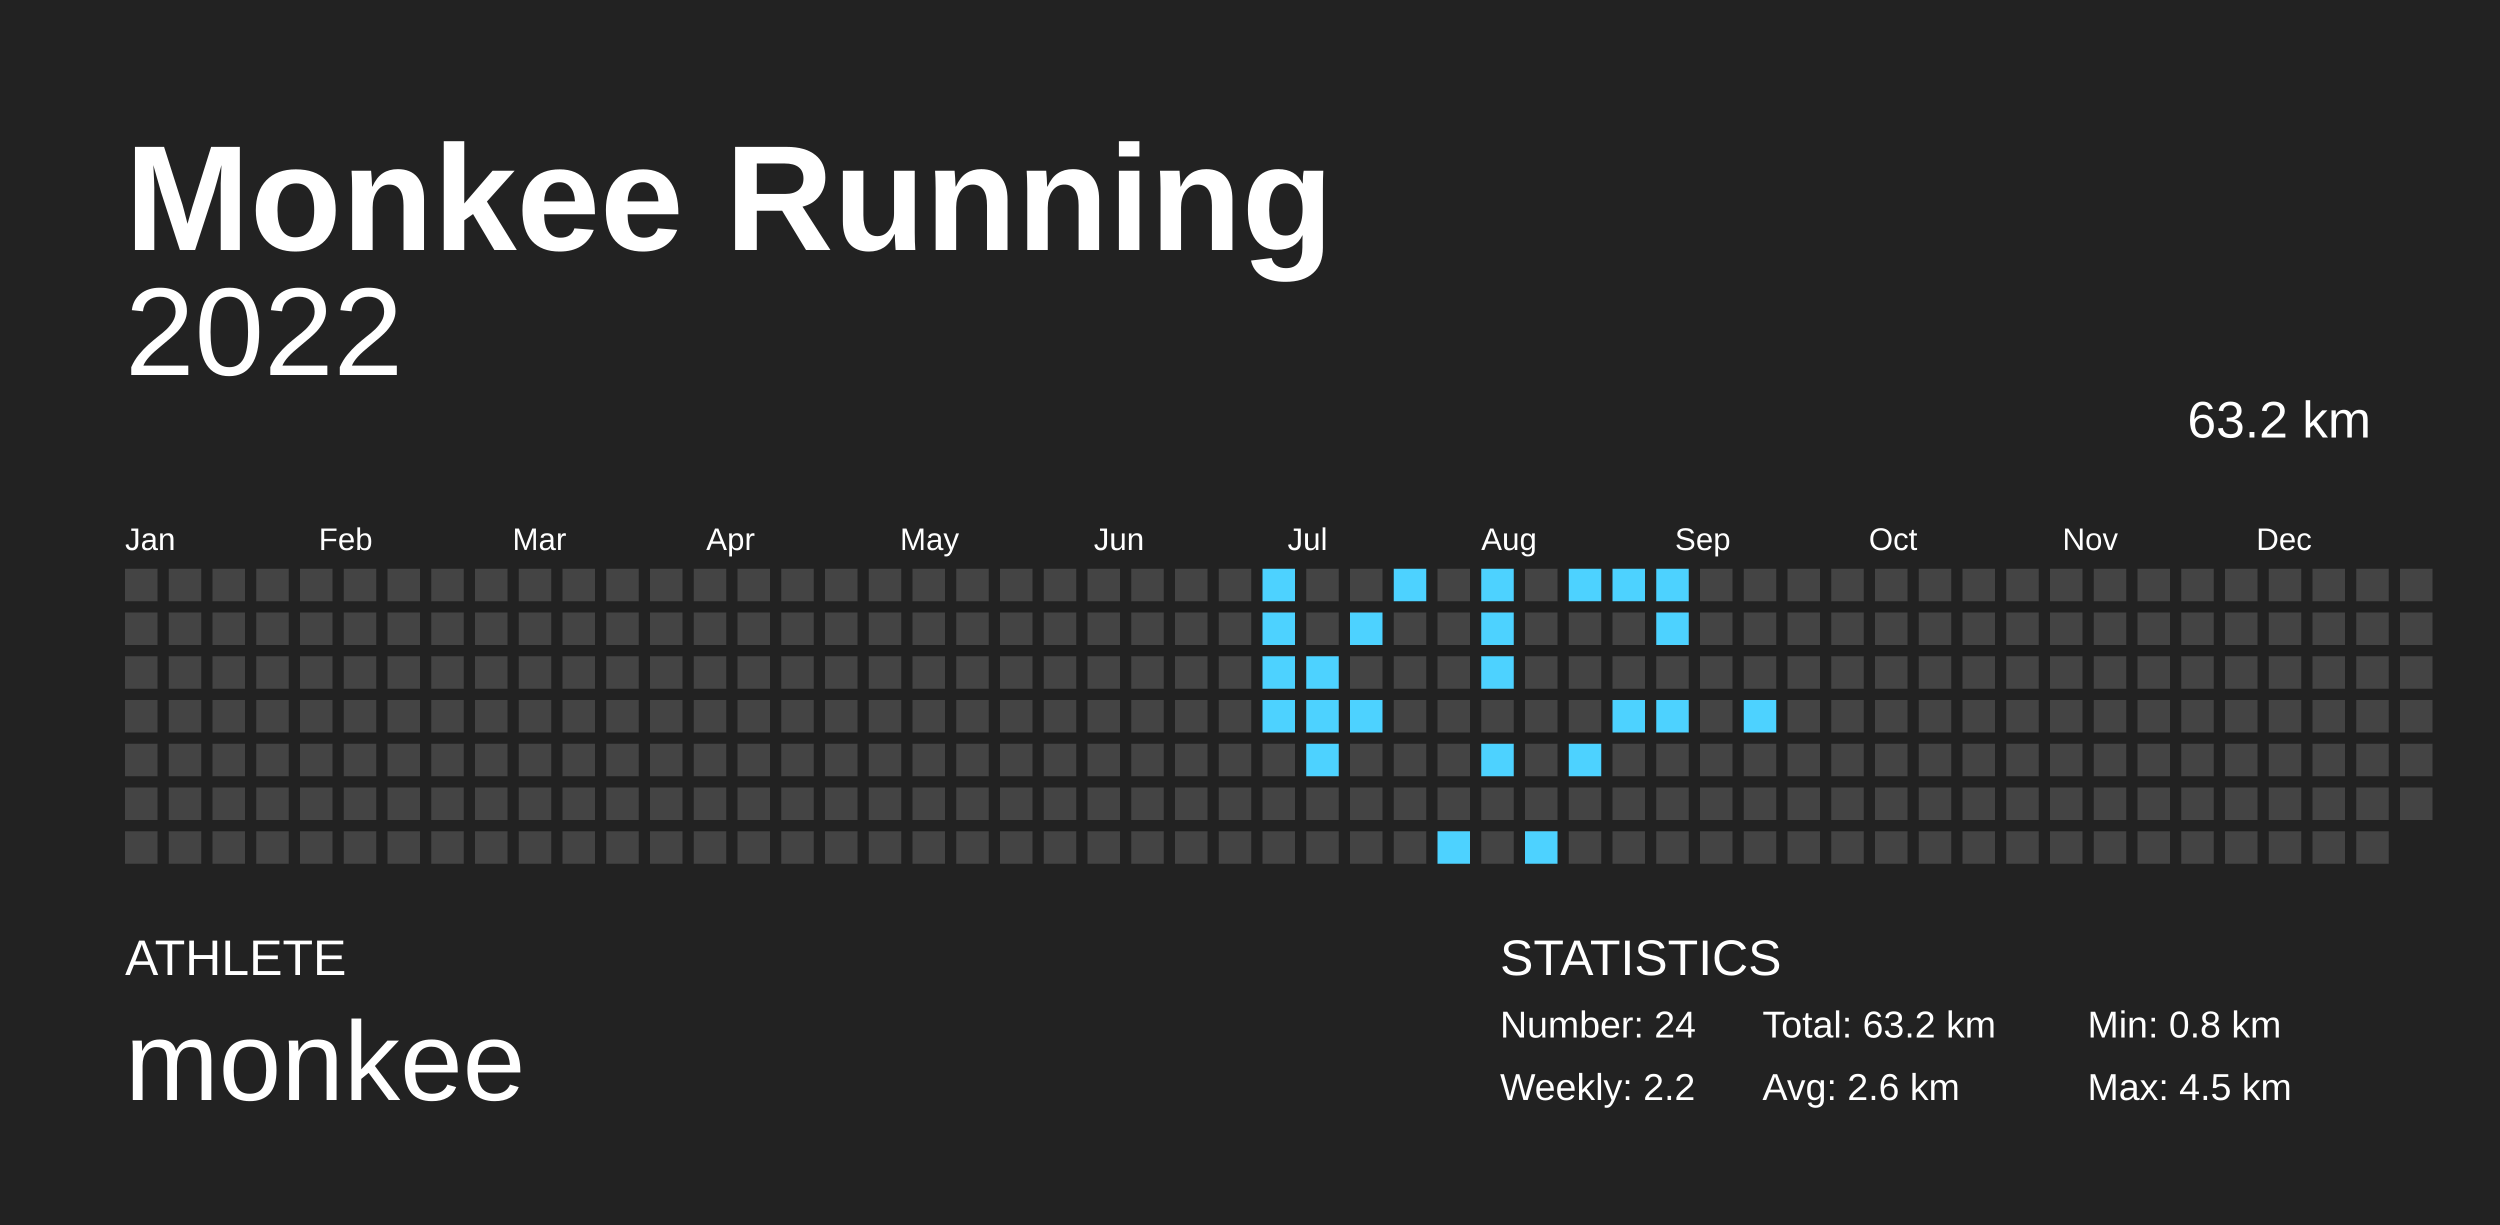
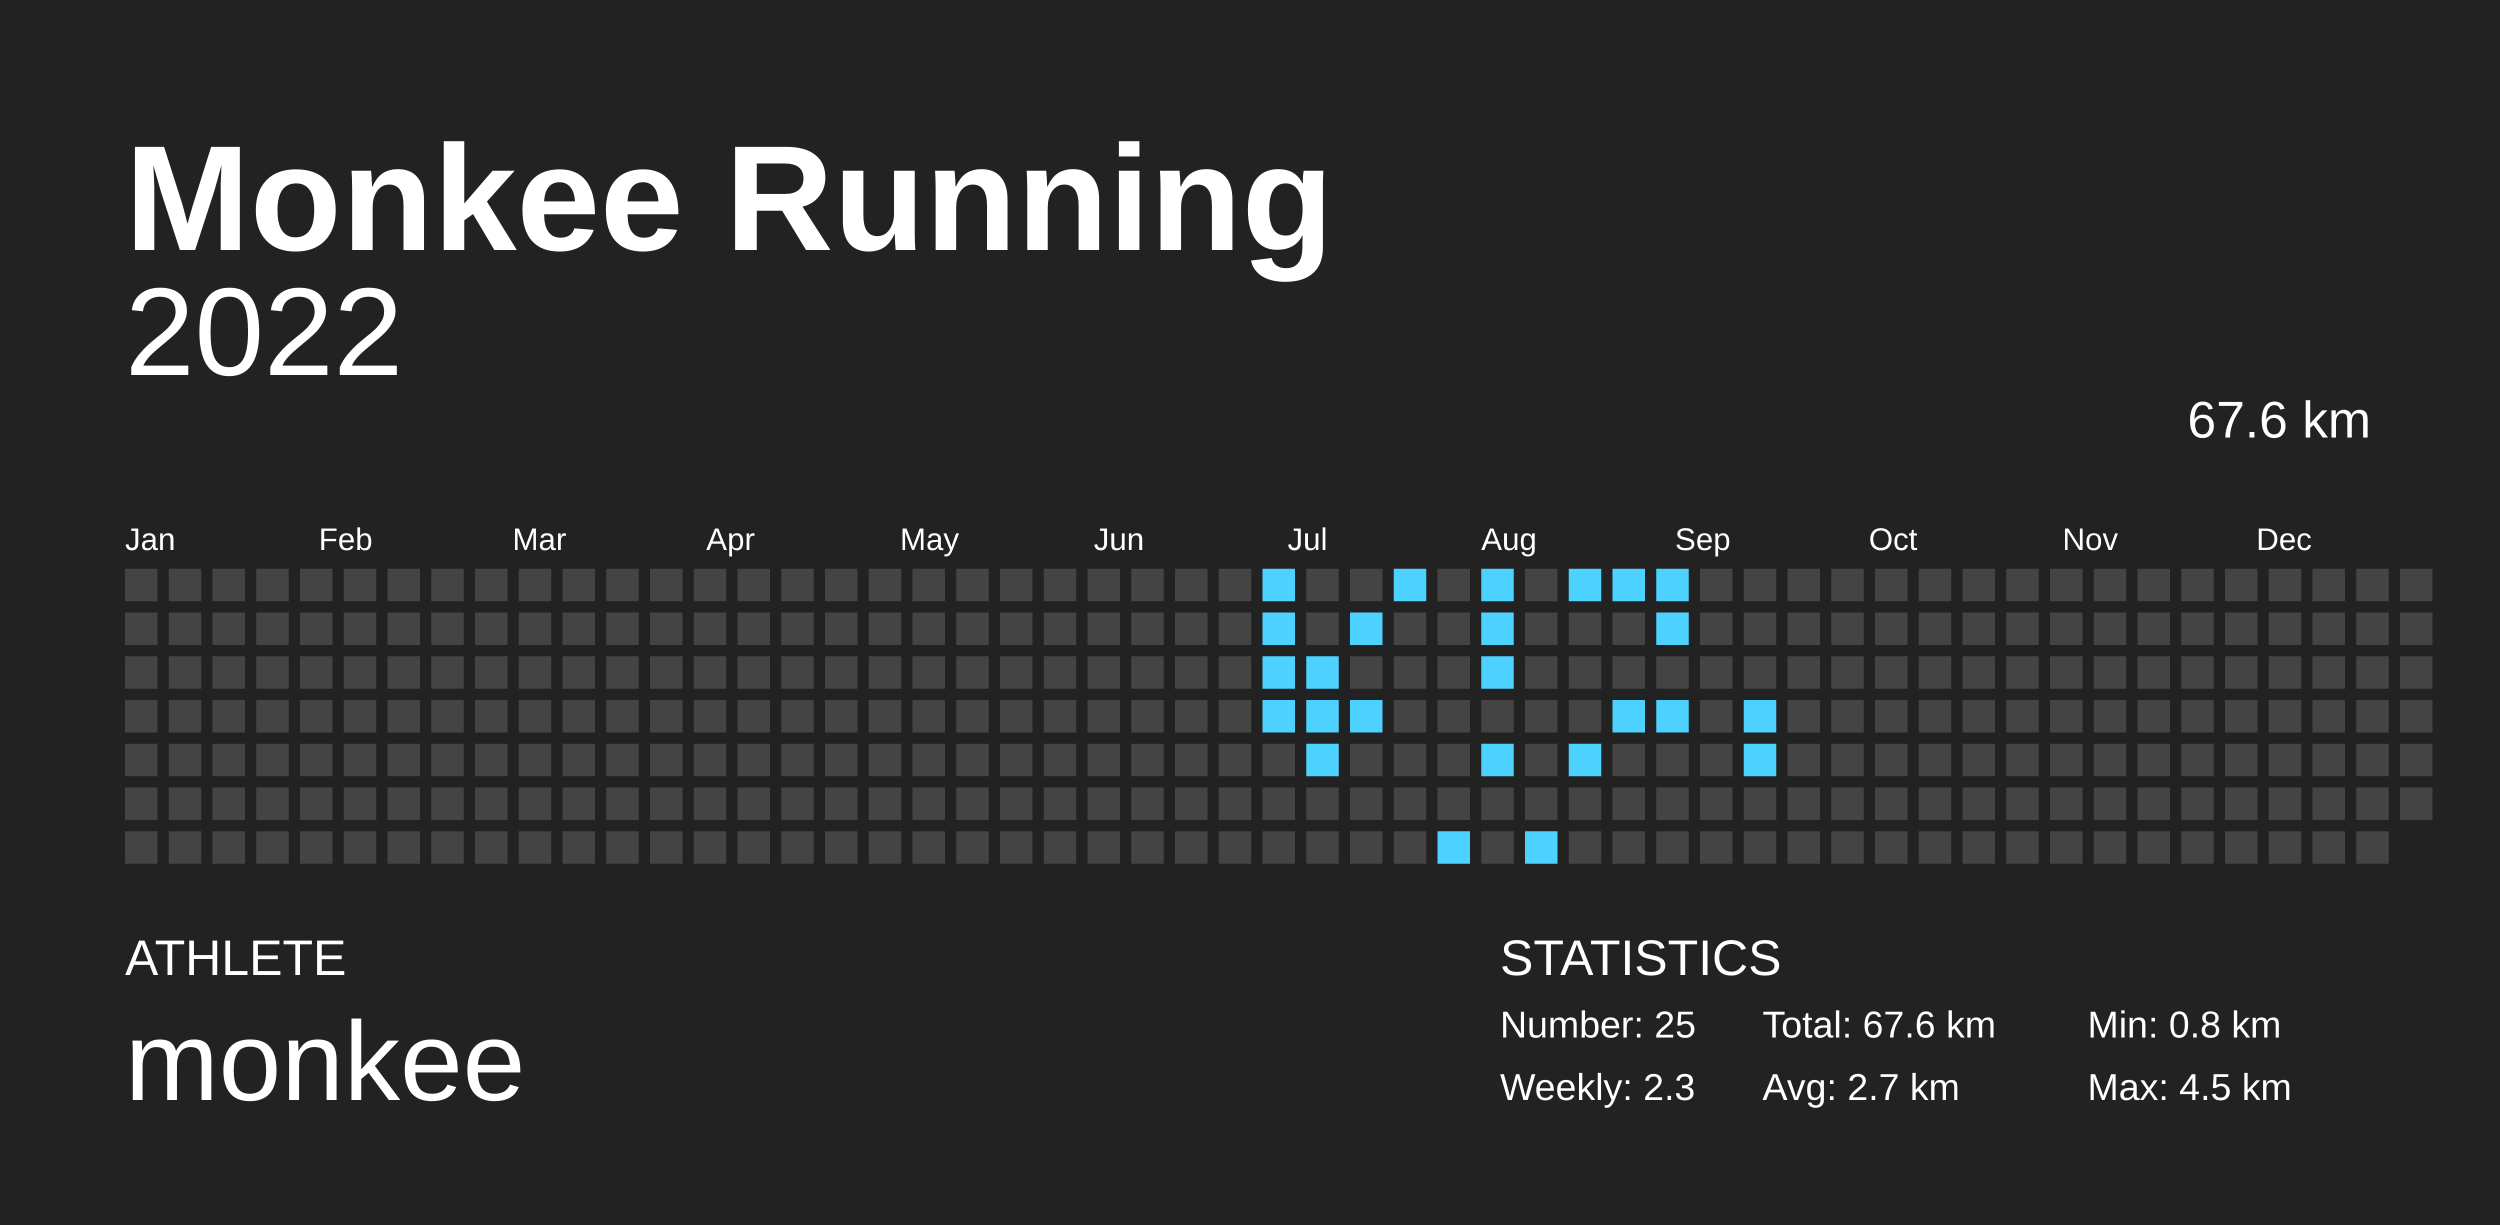
<svg xmlns="http://www.w3.org/2000/svg" baseProfile="full" height="98mm" version="1.1" viewBox="0,0,200,98" width="200mm">
  <defs />
  <rect fill="#222222" height="98" width="200" x="0" y="0" />
  <text fill="#FFFFFF" style="font-size:12px; font-family:Arial; font-weight:bold;" x="10" y="20">Monkee Running</text>
  <text fill="#FFFFFF" style="font-size:4px; font-family:Arial" x="10" y="78">ATHLETE</text>
  <text fill="#FFFFFF" style="font-size:9px; font-family:Arial" x="10" y="88">monkee</text>
  <text fill="#FFFFFF" style="font-size:4px; font-family:Arial" x="120" y="78">STATISTICS</text>
-   <text fill="#FFFFFF" style="font-size:3px; font-family:Arial" x="120" y="83">Number: 24</text>
-   <text fill="#FFFFFF" style="font-size:3px; font-family:Arial" x="120" y="88">Weekly: 2.2</text>
-   <text fill="#FFFFFF" style="font-size:3px; font-family:Arial" x="141" y="83">Total: 63.2 km</text>
-   <text fill="#FFFFFF" style="font-size:3px; font-family:Arial" x="141" y="88">Avg: 2.6 km</text>
+   <text fill="#FFFFFF" style="font-size:3px; font-family:Arial" x="120" y="83">Number: 25</text>
+   <text fill="#FFFFFF" style="font-size:3px; font-family:Arial" x="120" y="88">Weekly: 2.3</text>
+   <text fill="#FFFFFF" style="font-size:3px; font-family:Arial" x="141" y="83">Total: 67.6 km</text>
+   <text fill="#FFFFFF" style="font-size:3px; font-family:Arial" x="141" y="88">Avg: 2.7 km</text>
  <text fill="#FFFFFF" style="font-size:3px; font-family:Arial" x="167" y="83">Min: 0.8 km</text>
  <text fill="#FFFFFF" style="font-size:3px; font-family:Arial" x="167" y="88">Max: 4.5 km</text>
  <text alignment-baseline="hanging" fill="#FFFFFF" style="font-size:10.0px; font-family:Arial;" x="10" y="30">2022</text>
-   <text alignment-baseline="hanging" fill="#FFFFFF" style="font-size:4.125px; font-family:Arial;" x="175" y="35">63.2 km</text>
+   <text alignment-baseline="hanging" fill="#FFFFFF" style="font-size:4.125px; font-family:Arial;" x="175" y="35">67.6 km</text>
  <text fill="#FFFFFF" style="font-size:2.5px; font-family:Arial" x="10.0" y="44">Jan</text>
  <text fill="#FFFFFF" style="font-size:2.5px; font-family:Arial" x="25.5" y="44">Feb</text>
  <text fill="#FFFFFF" style="font-size:2.5px; font-family:Arial" x="41.0" y="44">Mar</text>
  <text fill="#FFFFFF" style="font-size:2.5px; font-family:Arial" x="56.5" y="44">Apr</text>
  <text fill="#FFFFFF" style="font-size:2.5px; font-family:Arial" x="72.0" y="44">May</text>
  <text fill="#FFFFFF" style="font-size:2.5px; font-family:Arial" x="87.5" y="44">Jun</text>
  <text fill="#FFFFFF" style="font-size:2.5px; font-family:Arial" x="103.0" y="44">Jul</text>
  <text fill="#FFFFFF" style="font-size:2.5px; font-family:Arial" x="118.5" y="44">Aug</text>
  <text fill="#FFFFFF" style="font-size:2.5px; font-family:Arial" x="134.0" y="44">Sep</text>
  <text fill="#FFFFFF" style="font-size:2.5px; font-family:Arial" x="149.5" y="44">Oct</text>
  <text fill="#FFFFFF" style="font-size:2.5px; font-family:Arial" x="165.0" y="44">Nov</text>
  <text fill="#FFFFFF" style="font-size:2.5px; font-family:Arial" x="180.5" y="44">Dec</text>
  <rect fill="#444444" height="2.6" width="2.6" x="10.0" y="45.5" />
  <rect fill="#444444" height="2.6" width="2.6" x="10.0" y="49.0" />
  <rect fill="#444444" height="2.6" width="2.6" x="10.0" y="52.5" />
  <rect fill="#444444" height="2.6" width="2.6" x="10.0" y="56.0" />
  <rect fill="#444444" height="2.6" width="2.6" x="10.0" y="59.5" />
  <rect fill="#444444" height="2.6" width="2.6" x="10.0" y="63.0" />
  <rect fill="#444444" height="2.6" width="2.6" x="10.0" y="66.5" />
  <rect fill="#444444" height="2.6" width="2.6" x="13.5" y="45.5" />
  <rect fill="#444444" height="2.6" width="2.6" x="13.5" y="49.0" />
  <rect fill="#444444" height="2.6" width="2.6" x="13.5" y="52.5" />
  <rect fill="#444444" height="2.6" width="2.6" x="13.5" y="56.0" />
  <rect fill="#444444" height="2.6" width="2.6" x="13.5" y="59.5" />
  <rect fill="#444444" height="2.6" width="2.6" x="13.5" y="63.0" />
  <rect fill="#444444" height="2.6" width="2.6" x="13.5" y="66.5" />
  <rect fill="#444444" height="2.6" width="2.6" x="17.0" y="45.5" />
  <rect fill="#444444" height="2.6" width="2.6" x="17.0" y="49.0" />
  <rect fill="#444444" height="2.6" width="2.6" x="17.0" y="52.5" />
  <rect fill="#444444" height="2.6" width="2.6" x="17.0" y="56.0" />
  <rect fill="#444444" height="2.6" width="2.6" x="17.0" y="59.5" />
  <rect fill="#444444" height="2.6" width="2.6" x="17.0" y="63.0" />
  <rect fill="#444444" height="2.6" width="2.6" x="17.0" y="66.5" />
  <rect fill="#444444" height="2.6" width="2.6" x="20.5" y="45.5" />
  <rect fill="#444444" height="2.6" width="2.6" x="20.5" y="49.0" />
  <rect fill="#444444" height="2.6" width="2.6" x="20.5" y="52.5" />
  <rect fill="#444444" height="2.6" width="2.6" x="20.5" y="56.0" />
  <rect fill="#444444" height="2.6" width="2.6" x="20.5" y="59.5" />
  <rect fill="#444444" height="2.6" width="2.6" x="20.5" y="63.0" />
  <rect fill="#444444" height="2.6" width="2.6" x="20.5" y="66.5" />
  <rect fill="#444444" height="2.6" width="2.6" x="24.0" y="45.5" />
  <rect fill="#444444" height="2.6" width="2.6" x="24.0" y="49.0" />
  <rect fill="#444444" height="2.6" width="2.6" x="24.0" y="52.5" />
  <rect fill="#444444" height="2.6" width="2.6" x="24.0" y="56.0" />
  <rect fill="#444444" height="2.6" width="2.6" x="24.0" y="59.5" />
  <rect fill="#444444" height="2.6" width="2.6" x="24.0" y="63.0" />
  <rect fill="#444444" height="2.6" width="2.6" x="24.0" y="66.5" />
  <rect fill="#444444" height="2.6" width="2.6" x="27.5" y="45.5" />
  <rect fill="#444444" height="2.6" width="2.6" x="27.5" y="49.0" />
  <rect fill="#444444" height="2.6" width="2.6" x="27.5" y="52.5" />
  <rect fill="#444444" height="2.6" width="2.6" x="27.5" y="56.0" />
  <rect fill="#444444" height="2.6" width="2.6" x="27.5" y="59.5" />
  <rect fill="#444444" height="2.6" width="2.6" x="27.5" y="63.0" />
  <rect fill="#444444" height="2.6" width="2.6" x="27.5" y="66.5" />
  <rect fill="#444444" height="2.6" width="2.6" x="31.0" y="45.5" />
  <rect fill="#444444" height="2.6" width="2.6" x="31.0" y="49.0" />
  <rect fill="#444444" height="2.6" width="2.6" x="31.0" y="52.5" />
  <rect fill="#444444" height="2.6" width="2.6" x="31.0" y="56.0" />
  <rect fill="#444444" height="2.6" width="2.6" x="31.0" y="59.5" />
  <rect fill="#444444" height="2.6" width="2.6" x="31.0" y="63.0" />
  <rect fill="#444444" height="2.6" width="2.6" x="31.0" y="66.5" />
  <rect fill="#444444" height="2.6" width="2.6" x="34.5" y="45.5" />
  <rect fill="#444444" height="2.6" width="2.6" x="34.5" y="49.0" />
  <rect fill="#444444" height="2.6" width="2.6" x="34.5" y="52.5" />
  <rect fill="#444444" height="2.6" width="2.6" x="34.5" y="56.0" />
  <rect fill="#444444" height="2.6" width="2.6" x="34.5" y="59.5" />
  <rect fill="#444444" height="2.6" width="2.6" x="34.5" y="63.0" />
  <rect fill="#444444" height="2.6" width="2.6" x="34.5" y="66.5" />
  <rect fill="#444444" height="2.6" width="2.6" x="38.0" y="45.5" />
  <rect fill="#444444" height="2.6" width="2.6" x="38.0" y="49.0" />
  <rect fill="#444444" height="2.6" width="2.6" x="38.0" y="52.5" />
  <rect fill="#444444" height="2.6" width="2.6" x="38.0" y="56.0" />
  <rect fill="#444444" height="2.6" width="2.6" x="38.0" y="59.5" />
  <rect fill="#444444" height="2.6" width="2.6" x="38.0" y="63.0" />
  <rect fill="#444444" height="2.6" width="2.6" x="38.0" y="66.5" />
  <rect fill="#444444" height="2.6" width="2.6" x="41.5" y="45.5" />
  <rect fill="#444444" height="2.6" width="2.6" x="41.5" y="49.0" />
  <rect fill="#444444" height="2.6" width="2.6" x="41.5" y="52.5" />
  <rect fill="#444444" height="2.6" width="2.6" x="41.5" y="56.0" />
  <rect fill="#444444" height="2.6" width="2.6" x="41.5" y="59.5" />
  <rect fill="#444444" height="2.6" width="2.6" x="41.5" y="63.0" />
  <rect fill="#444444" height="2.6" width="2.6" x="41.5" y="66.5" />
  <rect fill="#444444" height="2.6" width="2.6" x="45.0" y="45.5" />
  <rect fill="#444444" height="2.6" width="2.6" x="45.0" y="49.0" />
  <rect fill="#444444" height="2.6" width="2.6" x="45.0" y="52.5" />
  <rect fill="#444444" height="2.6" width="2.6" x="45.0" y="56.0" />
  <rect fill="#444444" height="2.6" width="2.6" x="45.0" y="59.5" />
  <rect fill="#444444" height="2.6" width="2.6" x="45.0" y="63.0" />
  <rect fill="#444444" height="2.6" width="2.6" x="45.0" y="66.5" />
  <rect fill="#444444" height="2.6" width="2.6" x="48.5" y="45.5" />
  <rect fill="#444444" height="2.6" width="2.6" x="48.5" y="49.0" />
  <rect fill="#444444" height="2.6" width="2.6" x="48.5" y="52.5" />
  <rect fill="#444444" height="2.6" width="2.6" x="48.5" y="56.0" />
  <rect fill="#444444" height="2.6" width="2.6" x="48.5" y="59.5" />
  <rect fill="#444444" height="2.6" width="2.6" x="48.5" y="63.0" />
  <rect fill="#444444" height="2.6" width="2.6" x="48.5" y="66.5" />
  <rect fill="#444444" height="2.6" width="2.6" x="52.0" y="45.5" />
  <rect fill="#444444" height="2.6" width="2.6" x="52.0" y="49.0" />
  <rect fill="#444444" height="2.6" width="2.6" x="52.0" y="52.5" />
  <rect fill="#444444" height="2.6" width="2.6" x="52.0" y="56.0" />
  <rect fill="#444444" height="2.6" width="2.6" x="52.0" y="59.5" />
  <rect fill="#444444" height="2.6" width="2.6" x="52.0" y="63.0" />
  <rect fill="#444444" height="2.6" width="2.6" x="52.0" y="66.5" />
  <rect fill="#444444" height="2.6" width="2.6" x="55.5" y="45.5" />
  <rect fill="#444444" height="2.6" width="2.6" x="55.5" y="49.0" />
  <rect fill="#444444" height="2.6" width="2.6" x="55.5" y="52.5" />
  <rect fill="#444444" height="2.6" width="2.6" x="55.5" y="56.0" />
  <rect fill="#444444" height="2.6" width="2.6" x="55.5" y="59.5" />
  <rect fill="#444444" height="2.6" width="2.6" x="55.5" y="63.0" />
  <rect fill="#444444" height="2.6" width="2.6" x="55.5" y="66.5" />
  <rect fill="#444444" height="2.6" width="2.6" x="59.0" y="45.5" />
  <rect fill="#444444" height="2.6" width="2.6" x="59.0" y="49.0" />
  <rect fill="#444444" height="2.6" width="2.6" x="59.0" y="52.5" />
  <rect fill="#444444" height="2.6" width="2.6" x="59.0" y="56.0" />
  <rect fill="#444444" height="2.6" width="2.6" x="59.0" y="59.5" />
  <rect fill="#444444" height="2.6" width="2.6" x="59.0" y="63.0" />
  <rect fill="#444444" height="2.6" width="2.6" x="59.0" y="66.5" />
  <rect fill="#444444" height="2.6" width="2.6" x="62.5" y="45.5" />
  <rect fill="#444444" height="2.6" width="2.6" x="62.5" y="49.0" />
  <rect fill="#444444" height="2.6" width="2.6" x="62.5" y="52.5" />
  <rect fill="#444444" height="2.6" width="2.6" x="62.5" y="56.0" />
  <rect fill="#444444" height="2.6" width="2.6" x="62.5" y="59.5" />
  <rect fill="#444444" height="2.6" width="2.6" x="62.5" y="63.0" />
  <rect fill="#444444" height="2.6" width="2.6" x="62.5" y="66.5" />
  <rect fill="#444444" height="2.6" width="2.6" x="66.0" y="45.5" />
  <rect fill="#444444" height="2.6" width="2.6" x="66.0" y="49.0" />
  <rect fill="#444444" height="2.6" width="2.6" x="66.0" y="52.5" />
  <rect fill="#444444" height="2.6" width="2.6" x="66.0" y="56.0" />
  <rect fill="#444444" height="2.6" width="2.6" x="66.0" y="59.5" />
  <rect fill="#444444" height="2.6" width="2.6" x="66.0" y="63.0" />
  <rect fill="#444444" height="2.6" width="2.6" x="66.0" y="66.5" />
  <rect fill="#444444" height="2.6" width="2.6" x="69.5" y="45.5" />
  <rect fill="#444444" height="2.6" width="2.6" x="69.5" y="49.0" />
  <rect fill="#444444" height="2.6" width="2.6" x="69.5" y="52.5" />
  <rect fill="#444444" height="2.6" width="2.6" x="69.5" y="56.0" />
  <rect fill="#444444" height="2.6" width="2.6" x="69.5" y="59.5" />
  <rect fill="#444444" height="2.6" width="2.6" x="69.5" y="63.0" />
  <rect fill="#444444" height="2.6" width="2.6" x="69.5" y="66.5" />
  <rect fill="#444444" height="2.6" width="2.6" x="73.0" y="45.5" />
  <rect fill="#444444" height="2.6" width="2.6" x="73.0" y="49.0" />
  <rect fill="#444444" height="2.6" width="2.6" x="73.0" y="52.5" />
  <rect fill="#444444" height="2.6" width="2.6" x="73.0" y="56.0" />
  <rect fill="#444444" height="2.6" width="2.6" x="73.0" y="59.5" />
  <rect fill="#444444" height="2.6" width="2.6" x="73.0" y="63.0" />
  <rect fill="#444444" height="2.6" width="2.6" x="73.0" y="66.5" />
  <rect fill="#444444" height="2.6" width="2.6" x="76.5" y="45.5" />
  <rect fill="#444444" height="2.6" width="2.6" x="76.5" y="49.0" />
  <rect fill="#444444" height="2.6" width="2.6" x="76.5" y="52.5" />
  <rect fill="#444444" height="2.6" width="2.6" x="76.5" y="56.0" />
  <rect fill="#444444" height="2.6" width="2.6" x="76.5" y="59.5" />
  <rect fill="#444444" height="2.6" width="2.6" x="76.5" y="63.0" />
  <rect fill="#444444" height="2.6" width="2.6" x="76.5" y="66.5" />
  <rect fill="#444444" height="2.6" width="2.6" x="80.0" y="45.5" />
  <rect fill="#444444" height="2.6" width="2.6" x="80.0" y="49.0" />
  <rect fill="#444444" height="2.6" width="2.6" x="80.0" y="52.5" />
  <rect fill="#444444" height="2.6" width="2.6" x="80.0" y="56.0" />
  <rect fill="#444444" height="2.6" width="2.6" x="80.0" y="59.5" />
  <rect fill="#444444" height="2.6" width="2.6" x="80.0" y="63.0" />
  <rect fill="#444444" height="2.6" width="2.6" x="80.0" y="66.5" />
  <rect fill="#444444" height="2.6" width="2.6" x="83.5" y="45.5" />
  <rect fill="#444444" height="2.6" width="2.6" x="83.5" y="49.0" />
  <rect fill="#444444" height="2.6" width="2.6" x="83.5" y="52.5" />
  <rect fill="#444444" height="2.6" width="2.6" x="83.5" y="56.0" />
  <rect fill="#444444" height="2.6" width="2.6" x="83.5" y="59.5" />
  <rect fill="#444444" height="2.6" width="2.6" x="83.5" y="63.0" />
  <rect fill="#444444" height="2.6" width="2.6" x="83.5" y="66.5" />
  <rect fill="#444444" height="2.6" width="2.6" x="87.0" y="45.5" />
  <rect fill="#444444" height="2.6" width="2.6" x="87.0" y="49.0" />
  <rect fill="#444444" height="2.6" width="2.6" x="87.0" y="52.5" />
  <rect fill="#444444" height="2.6" width="2.6" x="87.0" y="56.0" />
  <rect fill="#444444" height="2.6" width="2.6" x="87.0" y="59.5" />
  <rect fill="#444444" height="2.6" width="2.6" x="87.0" y="63.0" />
  <rect fill="#444444" height="2.6" width="2.6" x="87.0" y="66.5" />
  <rect fill="#444444" height="2.6" width="2.6" x="90.5" y="45.5" />
  <rect fill="#444444" height="2.6" width="2.6" x="90.5" y="49.0" />
  <rect fill="#444444" height="2.6" width="2.6" x="90.5" y="52.5" />
  <rect fill="#444444" height="2.6" width="2.6" x="90.5" y="56.0" />
  <rect fill="#444444" height="2.6" width="2.6" x="90.5" y="59.5" />
  <rect fill="#444444" height="2.6" width="2.6" x="90.5" y="63.0" />
  <rect fill="#444444" height="2.6" width="2.6" x="90.5" y="66.5" />
  <rect fill="#444444" height="2.6" width="2.6" x="94.0" y="45.5" />
  <rect fill="#444444" height="2.6" width="2.6" x="94.0" y="49.0" />
  <rect fill="#444444" height="2.6" width="2.6" x="94.0" y="52.5" />
  <rect fill="#444444" height="2.6" width="2.6" x="94.0" y="56.0" />
  <rect fill="#444444" height="2.6" width="2.6" x="94.0" y="59.5" />
  <rect fill="#444444" height="2.6" width="2.6" x="94.0" y="63.0" />
  <rect fill="#444444" height="2.6" width="2.6" x="94.0" y="66.5" />
  <rect fill="#444444" height="2.6" width="2.6" x="97.5" y="45.5" />
  <rect fill="#444444" height="2.6" width="2.6" x="97.5" y="49.0" />
  <rect fill="#444444" height="2.6" width="2.6" x="97.5" y="52.5" />
  <rect fill="#444444" height="2.6" width="2.6" x="97.5" y="56.0" />
  <rect fill="#444444" height="2.6" width="2.6" x="97.5" y="59.5" />
  <rect fill="#444444" height="2.6" width="2.6" x="97.5" y="63.0" />
  <rect fill="#444444" height="2.6" width="2.6" x="97.5" y="66.5" />
  <rect fill="#4dd2ff" height="2.6" width="2.6" x="101.0" y="45.5" />
  <rect fill="#4dd2ff" height="2.6" width="2.6" x="101.0" y="49.0" />
  <rect fill="#4dd2ff" height="2.6" width="2.6" x="101.0" y="52.5" />
  <rect fill="#4dd2ff" height="2.6" width="2.6" x="101.0" y="56.0" />
  <rect fill="#444444" height="2.6" width="2.6" x="101.0" y="59.5" />
  <rect fill="#444444" height="2.6" width="2.6" x="101.0" y="63.0" />
  <rect fill="#444444" height="2.6" width="2.6" x="101.0" y="66.5" />
  <rect fill="#444444" height="2.6" width="2.6" x="104.5" y="45.5" />
  <rect fill="#444444" height="2.6" width="2.6" x="104.5" y="49.0" />
  <rect fill="#4dd2ff" height="2.6" width="2.6" x="104.5" y="52.5" />
  <rect fill="#4dd2ff" height="2.6" width="2.6" x="104.5" y="56.0" />
  <rect fill="#4dd2ff" height="2.6" width="2.6" x="104.5" y="59.5" />
  <rect fill="#444444" height="2.6" width="2.6" x="104.5" y="63.0" />
  <rect fill="#444444" height="2.6" width="2.6" x="104.5" y="66.5" />
  <rect fill="#444444" height="2.6" width="2.6" x="108.0" y="45.5" />
  <rect fill="#4dd2ff" height="2.6" width="2.6" x="108.0" y="49.0" />
  <rect fill="#444444" height="2.6" width="2.6" x="108.0" y="52.5" />
  <rect fill="#4dd2ff" height="2.6" width="2.6" x="108.0" y="56.0" />
  <rect fill="#444444" height="2.6" width="2.6" x="108.0" y="59.5" />
  <rect fill="#444444" height="2.6" width="2.6" x="108.0" y="63.0" />
  <rect fill="#444444" height="2.6" width="2.6" x="108.0" y="66.5" />
  <rect fill="#4dd2ff" height="2.6" width="2.6" x="111.5" y="45.5" />
  <rect fill="#444444" height="2.6" width="2.6" x="111.5" y="49.0" />
  <rect fill="#444444" height="2.6" width="2.6" x="111.5" y="52.5" />
  <rect fill="#444444" height="2.6" width="2.6" x="111.5" y="56.0" />
  <rect fill="#444444" height="2.6" width="2.6" x="111.5" y="59.5" />
  <rect fill="#444444" height="2.6" width="2.6" x="111.5" y="63.0" />
  <rect fill="#444444" height="2.6" width="2.6" x="111.5" y="66.5" />
  <rect fill="#444444" height="2.6" width="2.6" x="115.0" y="45.5" />
  <rect fill="#444444" height="2.6" width="2.6" x="115.0" y="49.0" />
  <rect fill="#444444" height="2.6" width="2.6" x="115.0" y="52.5" />
  <rect fill="#444444" height="2.6" width="2.6" x="115.0" y="56.0" />
  <rect fill="#444444" height="2.6" width="2.6" x="115.0" y="59.5" />
  <rect fill="#444444" height="2.6" width="2.6" x="115.0" y="63.0" />
  <rect fill="#4dd2ff" height="2.6" width="2.6" x="115.0" y="66.5" />
  <rect fill="#4dd2ff" height="2.6" width="2.6" x="118.5" y="45.5" />
  <rect fill="#4dd2ff" height="2.6" width="2.6" x="118.5" y="49.0" />
  <rect fill="#4dd2ff" height="2.6" width="2.6" x="118.5" y="52.5" />
  <rect fill="#444444" height="2.6" width="2.6" x="118.5" y="56.0" />
  <rect fill="#4dd2ff" height="2.6" width="2.6" x="118.5" y="59.5" />
  <rect fill="#444444" height="2.6" width="2.6" x="118.5" y="63.0" />
  <rect fill="#444444" height="2.6" width="2.6" x="118.5" y="66.5" />
  <rect fill="#444444" height="2.6" width="2.6" x="122.0" y="45.5" />
  <rect fill="#444444" height="2.6" width="2.6" x="122.0" y="49.0" />
  <rect fill="#444444" height="2.6" width="2.6" x="122.0" y="52.5" />
  <rect fill="#444444" height="2.6" width="2.6" x="122.0" y="56.0" />
  <rect fill="#444444" height="2.6" width="2.6" x="122.0" y="59.5" />
  <rect fill="#444444" height="2.6" width="2.6" x="122.0" y="63.0" />
  <rect fill="#4dd2ff" height="2.6" width="2.6" x="122.0" y="66.5" />
  <rect fill="#4dd2ff" height="2.6" width="2.6" x="125.5" y="45.5" />
  <rect fill="#444444" height="2.6" width="2.6" x="125.5" y="49.0" />
  <rect fill="#444444" height="2.6" width="2.6" x="125.5" y="52.5" />
  <rect fill="#444444" height="2.6" width="2.6" x="125.5" y="56.0" />
  <rect fill="#4dd2ff" height="2.6" width="2.6" x="125.5" y="59.5" />
  <rect fill="#444444" height="2.6" width="2.6" x="125.5" y="63.0" />
  <rect fill="#444444" height="2.6" width="2.6" x="125.5" y="66.5" />
  <rect fill="#4dd2ff" height="2.6" width="2.6" x="129.0" y="45.5" />
  <rect fill="#444444" height="2.6" width="2.6" x="129.0" y="49.0" />
  <rect fill="#444444" height="2.6" width="2.6" x="129.0" y="52.5" />
  <rect fill="#4dd2ff" height="2.6" width="2.6" x="129.0" y="56.0" />
  <rect fill="#444444" height="2.6" width="2.6" x="129.0" y="59.5" />
  <rect fill="#444444" height="2.6" width="2.6" x="129.0" y="63.0" />
  <rect fill="#444444" height="2.6" width="2.6" x="129.0" y="66.5" />
  <rect fill="#4dd2ff" height="2.6" width="2.6" x="132.5" y="45.5" />
  <rect fill="#4dd2ff" height="2.6" width="2.6" x="132.5" y="49.0" />
  <rect fill="#444444" height="2.6" width="2.6" x="132.5" y="52.5" />
  <rect fill="#4dd2ff" height="2.6" width="2.6" x="132.5" y="56.0" />
  <rect fill="#444444" height="2.6" width="2.6" x="132.5" y="59.5" />
  <rect fill="#444444" height="2.6" width="2.6" x="132.5" y="63.0" />
  <rect fill="#444444" height="2.6" width="2.6" x="132.5" y="66.5" />
  <rect fill="#444444" height="2.6" width="2.6" x="136.0" y="45.5" />
  <rect fill="#444444" height="2.6" width="2.6" x="136.0" y="49.0" />
  <rect fill="#444444" height="2.6" width="2.6" x="136.0" y="52.5" />
  <rect fill="#444444" height="2.6" width="2.6" x="136.0" y="56.0" />
  <rect fill="#444444" height="2.6" width="2.6" x="136.0" y="59.5" />
  <rect fill="#444444" height="2.6" width="2.6" x="136.0" y="63.0" />
  <rect fill="#444444" height="2.6" width="2.6" x="136.0" y="66.5" />
  <rect fill="#444444" height="2.6" width="2.6" x="139.5" y="45.5" />
  <rect fill="#444444" height="2.6" width="2.6" x="139.5" y="49.0" />
  <rect fill="#444444" height="2.6" width="2.6" x="139.5" y="52.5" />
  <rect fill="#4dd2ff" height="2.6" width="2.6" x="139.5" y="56.0" />
-   <rect fill="#444444" height="2.6" width="2.6" x="139.5" y="59.5" />
+   <rect fill="#4dd2ff" height="2.6" width="2.6" x="139.5" y="59.5" />
  <rect fill="#444444" height="2.6" width="2.6" x="139.5" y="63.0" />
  <rect fill="#444444" height="2.6" width="2.6" x="139.5" y="66.5" />
  <rect fill="#444444" height="2.6" width="2.6" x="143.0" y="45.5" />
  <rect fill="#444444" height="2.6" width="2.6" x="143.0" y="49.0" />
  <rect fill="#444444" height="2.6" width="2.6" x="143.0" y="52.5" />
  <rect fill="#444444" height="2.6" width="2.6" x="143.0" y="56.0" />
  <rect fill="#444444" height="2.6" width="2.6" x="143.0" y="59.5" />
  <rect fill="#444444" height="2.6" width="2.6" x="143.0" y="63.0" />
  <rect fill="#444444" height="2.6" width="2.6" x="143.0" y="66.5" />
  <rect fill="#444444" height="2.6" width="2.6" x="146.5" y="45.5" />
  <rect fill="#444444" height="2.6" width="2.6" x="146.5" y="49.0" />
  <rect fill="#444444" height="2.6" width="2.6" x="146.5" y="52.5" />
  <rect fill="#444444" height="2.6" width="2.6" x="146.5" y="56.0" />
  <rect fill="#444444" height="2.6" width="2.6" x="146.5" y="59.5" />
  <rect fill="#444444" height="2.6" width="2.6" x="146.5" y="63.0" />
  <rect fill="#444444" height="2.6" width="2.6" x="146.5" y="66.5" />
  <rect fill="#444444" height="2.6" width="2.6" x="150.0" y="45.5" />
  <rect fill="#444444" height="2.6" width="2.6" x="150.0" y="49.0" />
  <rect fill="#444444" height="2.6" width="2.6" x="150.0" y="52.5" />
  <rect fill="#444444" height="2.6" width="2.6" x="150.0" y="56.0" />
  <rect fill="#444444" height="2.6" width="2.6" x="150.0" y="59.5" />
  <rect fill="#444444" height="2.6" width="2.6" x="150.0" y="63.0" />
  <rect fill="#444444" height="2.6" width="2.6" x="150.0" y="66.5" />
  <rect fill="#444444" height="2.6" width="2.6" x="153.5" y="45.5" />
  <rect fill="#444444" height="2.6" width="2.6" x="153.5" y="49.0" />
  <rect fill="#444444" height="2.6" width="2.6" x="153.5" y="52.5" />
  <rect fill="#444444" height="2.6" width="2.6" x="153.5" y="56.0" />
  <rect fill="#444444" height="2.6" width="2.6" x="153.5" y="59.5" />
  <rect fill="#444444" height="2.6" width="2.6" x="153.5" y="63.0" />
  <rect fill="#444444" height="2.6" width="2.6" x="153.5" y="66.5" />
  <rect fill="#444444" height="2.6" width="2.6" x="157.0" y="45.5" />
  <rect fill="#444444" height="2.6" width="2.6" x="157.0" y="49.0" />
  <rect fill="#444444" height="2.6" width="2.6" x="157.0" y="52.5" />
  <rect fill="#444444" height="2.6" width="2.6" x="157.0" y="56.0" />
  <rect fill="#444444" height="2.6" width="2.6" x="157.0" y="59.5" />
  <rect fill="#444444" height="2.6" width="2.6" x="157.0" y="63.0" />
  <rect fill="#444444" height="2.6" width="2.6" x="157.0" y="66.5" />
  <rect fill="#444444" height="2.6" width="2.6" x="160.5" y="45.5" />
  <rect fill="#444444" height="2.6" width="2.6" x="160.5" y="49.0" />
  <rect fill="#444444" height="2.6" width="2.6" x="160.5" y="52.5" />
  <rect fill="#444444" height="2.6" width="2.6" x="160.5" y="56.0" />
  <rect fill="#444444" height="2.6" width="2.6" x="160.5" y="59.5" />
  <rect fill="#444444" height="2.6" width="2.6" x="160.5" y="63.0" />
  <rect fill="#444444" height="2.6" width="2.6" x="160.5" y="66.5" />
  <rect fill="#444444" height="2.6" width="2.6" x="164.0" y="45.5" />
  <rect fill="#444444" height="2.6" width="2.6" x="164.0" y="49.0" />
  <rect fill="#444444" height="2.6" width="2.6" x="164.0" y="52.5" />
  <rect fill="#444444" height="2.6" width="2.6" x="164.0" y="56.0" />
  <rect fill="#444444" height="2.6" width="2.6" x="164.0" y="59.5" />
  <rect fill="#444444" height="2.6" width="2.6" x="164.0" y="63.0" />
  <rect fill="#444444" height="2.6" width="2.6" x="164.0" y="66.5" />
  <rect fill="#444444" height="2.6" width="2.6" x="167.5" y="45.5" />
  <rect fill="#444444" height="2.6" width="2.6" x="167.5" y="49.0" />
  <rect fill="#444444" height="2.6" width="2.6" x="167.5" y="52.5" />
  <rect fill="#444444" height="2.6" width="2.6" x="167.5" y="56.0" />
  <rect fill="#444444" height="2.6" width="2.6" x="167.5" y="59.5" />
  <rect fill="#444444" height="2.6" width="2.6" x="167.5" y="63.0" />
  <rect fill="#444444" height="2.6" width="2.6" x="167.5" y="66.5" />
  <rect fill="#444444" height="2.6" width="2.6" x="171.0" y="45.5" />
  <rect fill="#444444" height="2.6" width="2.6" x="171.0" y="49.0" />
  <rect fill="#444444" height="2.6" width="2.6" x="171.0" y="52.5" />
  <rect fill="#444444" height="2.6" width="2.6" x="171.0" y="56.0" />
  <rect fill="#444444" height="2.6" width="2.6" x="171.0" y="59.5" />
  <rect fill="#444444" height="2.6" width="2.6" x="171.0" y="63.0" />
  <rect fill="#444444" height="2.6" width="2.6" x="171.0" y="66.5" />
  <rect fill="#444444" height="2.6" width="2.6" x="174.5" y="45.5" />
  <rect fill="#444444" height="2.6" width="2.6" x="174.5" y="49.0" />
  <rect fill="#444444" height="2.6" width="2.6" x="174.5" y="52.5" />
  <rect fill="#444444" height="2.6" width="2.6" x="174.5" y="56.0" />
  <rect fill="#444444" height="2.6" width="2.6" x="174.5" y="59.5" />
  <rect fill="#444444" height="2.6" width="2.6" x="174.5" y="63.0" />
  <rect fill="#444444" height="2.6" width="2.6" x="174.5" y="66.5" />
  <rect fill="#444444" height="2.6" width="2.6" x="178.0" y="45.5" />
  <rect fill="#444444" height="2.6" width="2.6" x="178.0" y="49.0" />
  <rect fill="#444444" height="2.6" width="2.6" x="178.0" y="52.5" />
  <rect fill="#444444" height="2.6" width="2.6" x="178.0" y="56.0" />
  <rect fill="#444444" height="2.6" width="2.6" x="178.0" y="59.5" />
  <rect fill="#444444" height="2.6" width="2.6" x="178.0" y="63.0" />
  <rect fill="#444444" height="2.6" width="2.6" x="178.0" y="66.5" />
  <rect fill="#444444" height="2.6" width="2.6" x="181.5" y="45.5" />
  <rect fill="#444444" height="2.6" width="2.6" x="181.5" y="49.0" />
  <rect fill="#444444" height="2.6" width="2.6" x="181.5" y="52.5" />
  <rect fill="#444444" height="2.6" width="2.6" x="181.5" y="56.0" />
  <rect fill="#444444" height="2.6" width="2.6" x="181.5" y="59.5" />
  <rect fill="#444444" height="2.6" width="2.6" x="181.5" y="63.0" />
  <rect fill="#444444" height="2.6" width="2.6" x="181.5" y="66.5" />
  <rect fill="#444444" height="2.6" width="2.6" x="185.0" y="45.5" />
  <rect fill="#444444" height="2.6" width="2.6" x="185.0" y="49.0" />
  <rect fill="#444444" height="2.6" width="2.6" x="185.0" y="52.5" />
  <rect fill="#444444" height="2.6" width="2.6" x="185.0" y="56.0" />
  <rect fill="#444444" height="2.6" width="2.6" x="185.0" y="59.5" />
  <rect fill="#444444" height="2.6" width="2.6" x="185.0" y="63.0" />
  <rect fill="#444444" height="2.6" width="2.6" x="185.0" y="66.5" />
  <rect fill="#444444" height="2.6" width="2.6" x="188.5" y="45.5" />
  <rect fill="#444444" height="2.6" width="2.6" x="188.5" y="49.0" />
  <rect fill="#444444" height="2.6" width="2.6" x="188.5" y="52.5" />
  <rect fill="#444444" height="2.6" width="2.6" x="188.5" y="56.0" />
  <rect fill="#444444" height="2.6" width="2.6" x="188.5" y="59.5" />
  <rect fill="#444444" height="2.6" width="2.6" x="188.5" y="63.0" />
  <rect fill="#444444" height="2.6" width="2.6" x="188.5" y="66.5" />
  <rect fill="#444444" height="2.6" width="2.6" x="192.0" y="45.5" />
  <rect fill="#444444" height="2.6" width="2.6" x="192.0" y="49.0" />
  <rect fill="#444444" height="2.6" width="2.6" x="192.0" y="52.5" />
  <rect fill="#444444" height="2.6" width="2.6" x="192.0" y="56.0" />
  <rect fill="#444444" height="2.6" width="2.6" x="192.0" y="59.5" />
  <rect fill="#444444" height="2.6" width="2.6" x="192.0" y="63.0" />
</svg>
